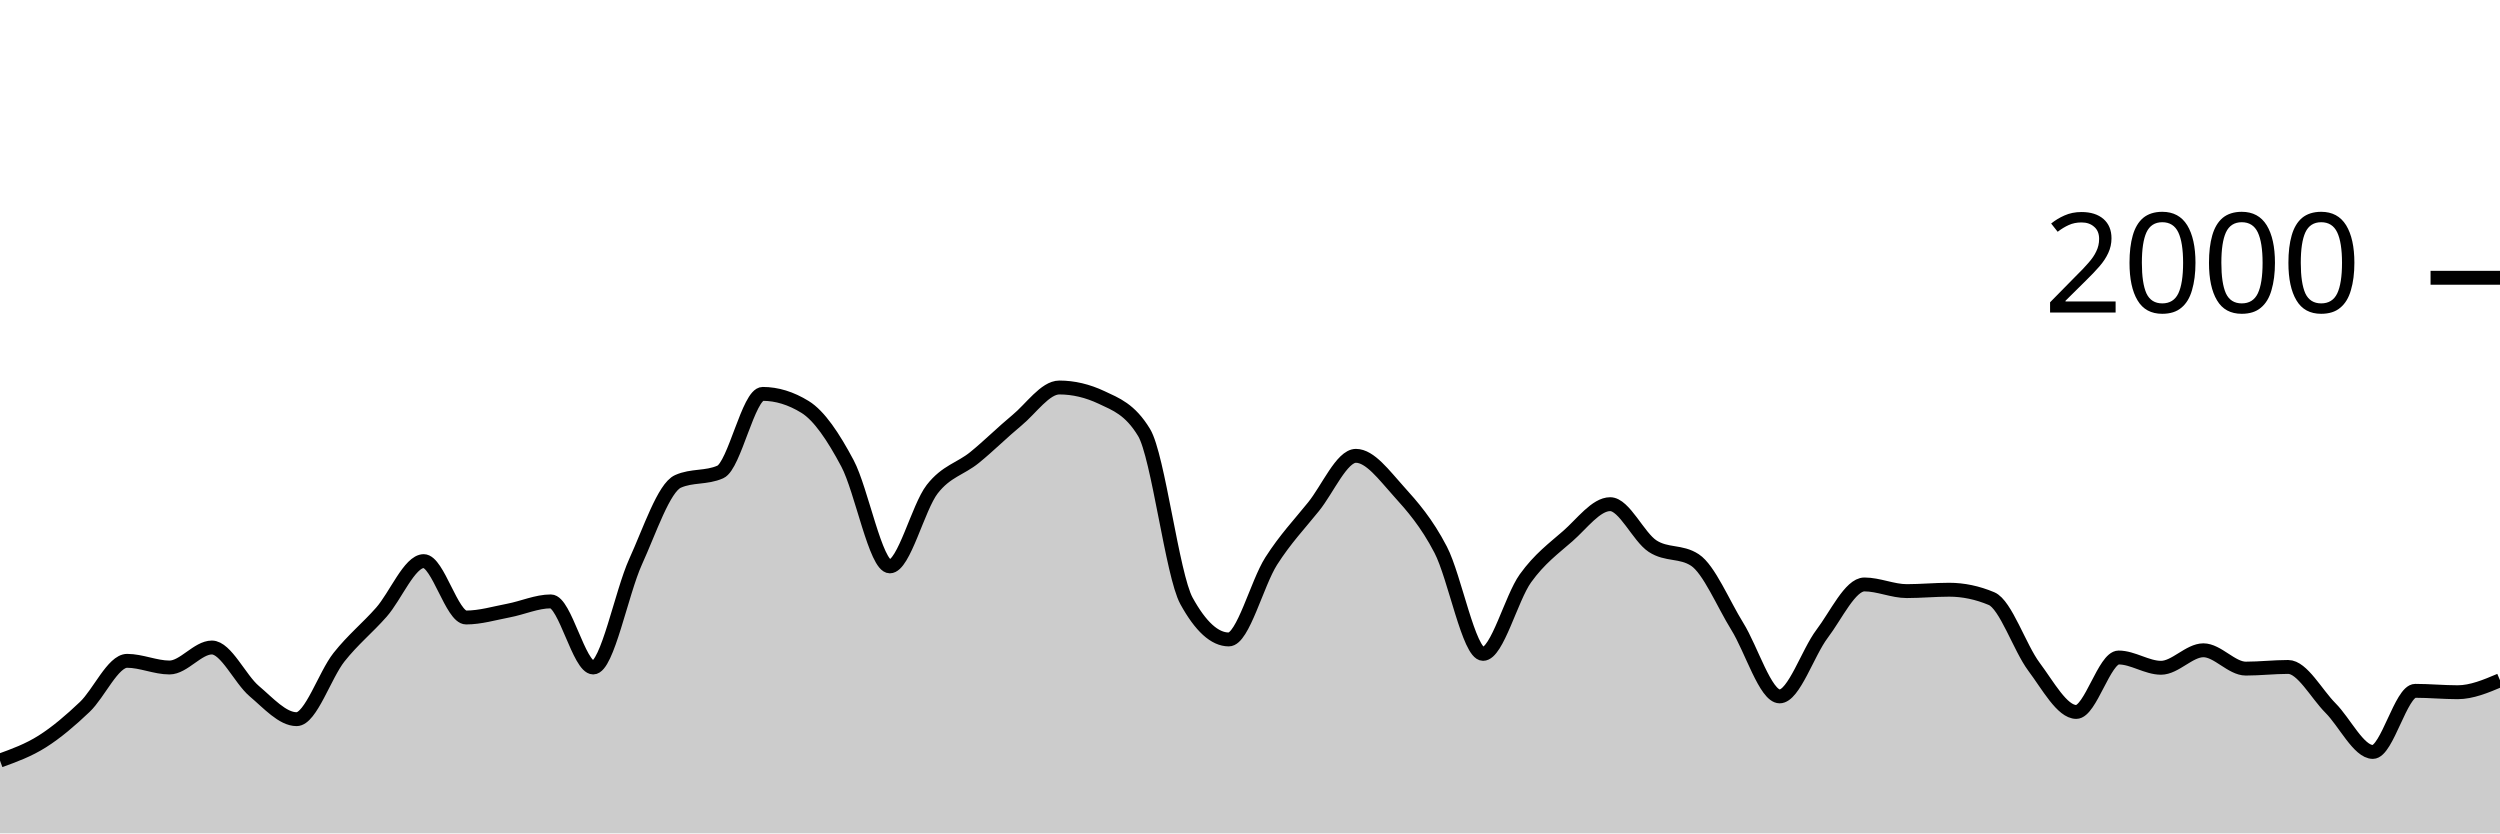
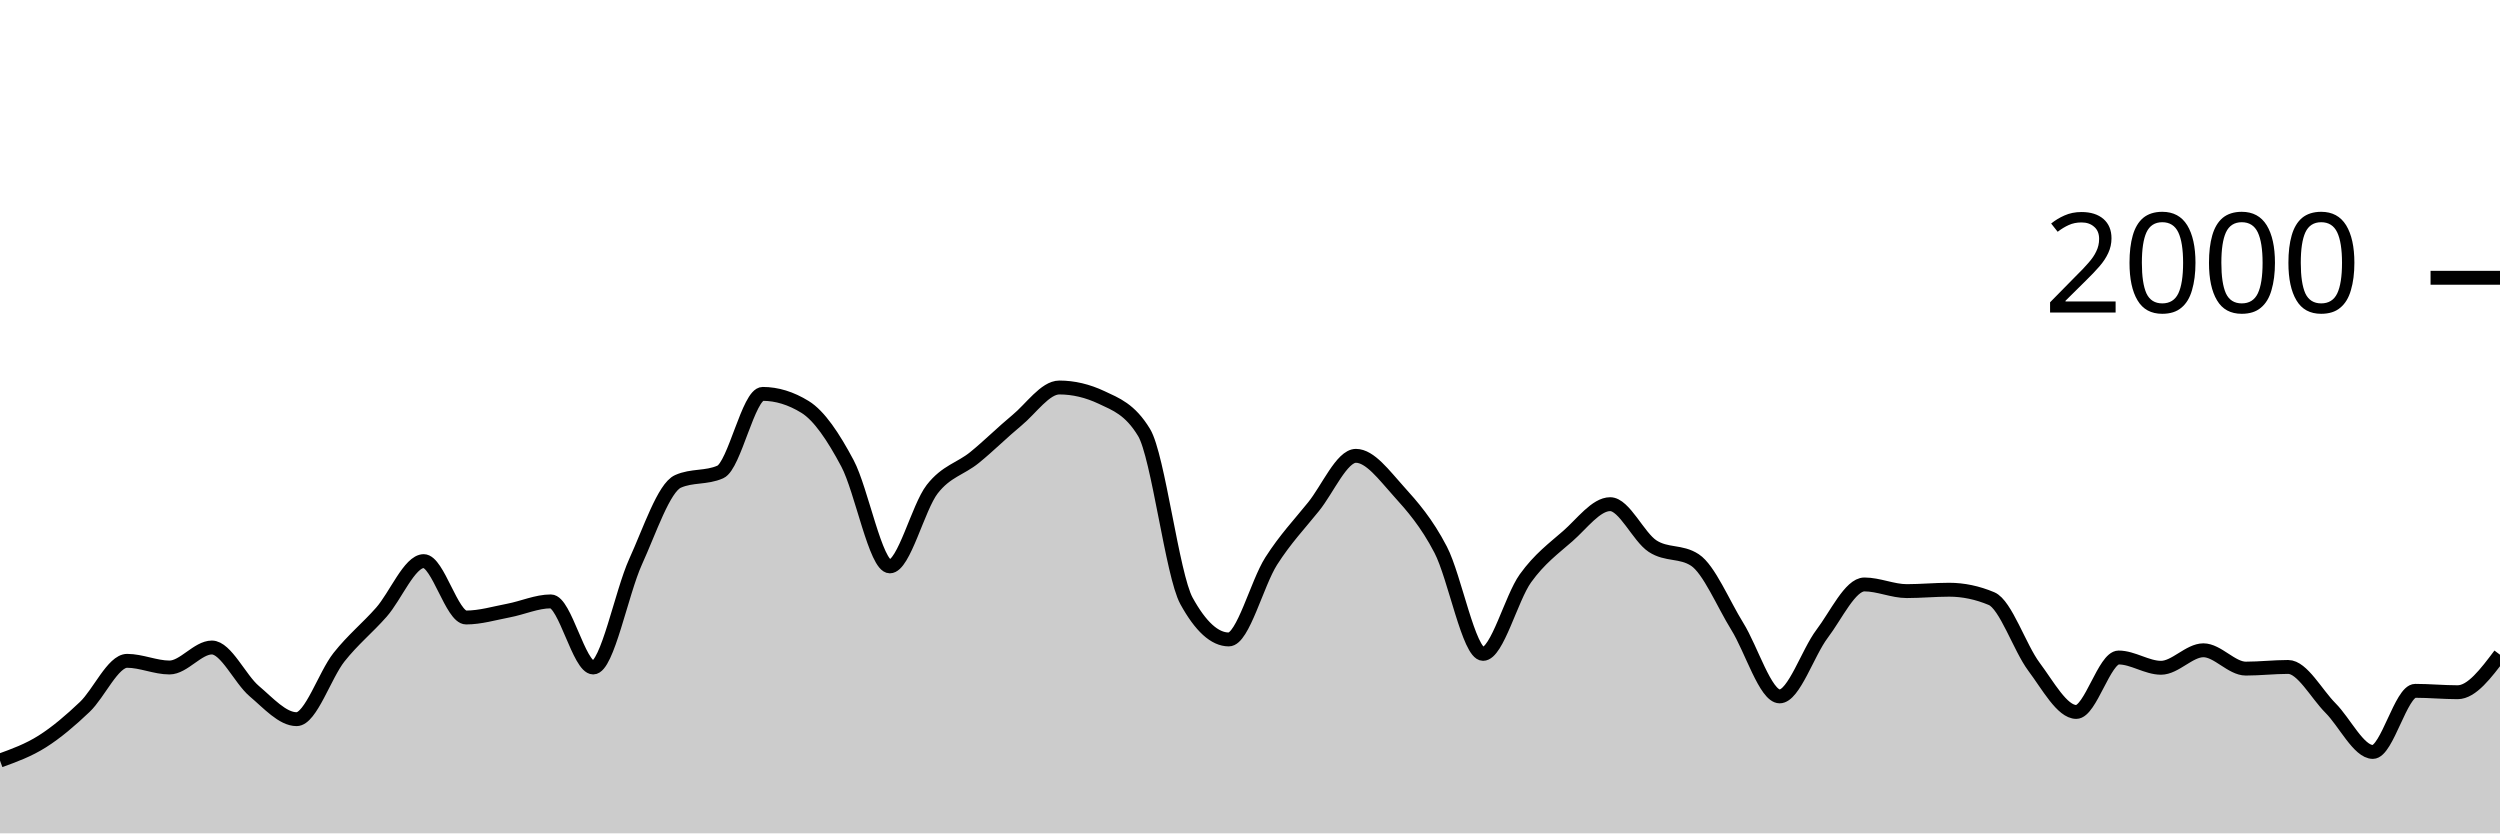
<svg xmlns="http://www.w3.org/2000/svg" viewBox="0 0 180 60">
  <g transform="translate(0,20)">
-     <path class="area" fill="rgba(0, 0, 0, 0.2)" d="M0,34.76C1.017,34.392,2.034,34.023,3.051,33.38C4.068,32.737,5.085,31.867,6.102,30.9C7.119,29.933,8.136,27.58,9.153,27.58C10.169,27.58,11.186,28.06,12.203,28.06C13.22,28.06,14.237,26.62,15.254,26.62C16.271,26.62,17.288,28.9,18.305,29.76C19.322,30.62,20.339,31.78,21.356,31.78C22.373,31.78,23.39,28.603,24.407,27.32C25.424,26.037,26.441,25.233,27.458,24.08C28.475,22.927,29.492,20.4,30.508,20.4C31.525,20.4,32.542,24.46,33.559,24.46C34.576,24.46,35.593,24.153,36.61,23.96C37.627,23.767,38.644,23.3,39.661,23.3C40.678,23.3,41.695,28.06,42.712,28.06C43.729,28.06,44.746,22.673,45.763,20.44C46.78,18.207,47.797,15.113,48.814,14.66C49.831,14.207,50.847,14.433,51.864,13.98C52.881,13.527,53.898,8.36,54.915,8.36C55.932,8.36,56.949,8.673,57.966,9.3C58.983,9.927,60,11.447,61.017,13.36C62.034,15.273,63.051,20.78,64.068,20.78C65.085,20.78,66.102,16.527,67.119,15.22C68.136,13.913,69.153,13.767,70.169,12.94C71.186,12.113,72.203,11.1,73.22,10.26C74.237,9.42,75.254,7.9,76.271,7.9C77.288,7.9,78.305,8.14,79.322,8.62C80.339,9.1,81.356,9.46,82.373,11.14C83.39,12.82,84.407,21.407,85.424,23.26C86.441,25.113,87.458,26.04,88.475,26.04C89.492,26.04,90.508,21.993,91.525,20.4C92.542,18.807,93.559,17.743,94.576,16.48C95.593,15.217,96.61,12.82,97.627,12.82C98.644,12.82,99.661,14.213,100.678,15.34C101.695,16.467,102.712,17.623,103.729,19.58C104.746,21.537,105.763,27.08,106.78,27.08C107.797,27.08,108.814,23.053,109.831,21.64C110.847,20.227,111.864,19.49,112.881,18.6C113.898,17.71,114.915,16.3,115.932,16.3C116.949,16.3,117.966,18.653,118.983,19.32C120,19.987,121.017,19.653,122.034,20.32C123.051,20.987,124.068,23.463,125.085,25.1C126.102,26.737,127.119,30.14,128.136,30.14C129.153,30.14,130.169,26.983,131.186,25.64C132.203,24.297,133.22,22.08,134.237,22.08C135.254,22.08,136.271,22.56,137.288,22.56C138.305,22.56,139.322,22.46,140.339,22.46C141.356,22.46,142.373,22.673,143.39,23.1C144.407,23.527,145.424,26.64,146.441,28C147.458,29.36,148.475,31.26,149.492,31.26C150.508,31.26,151.525,27.34,152.542,27.34C153.559,27.34,154.576,28.08,155.593,28.08C156.61,28.08,157.627,26.82,158.644,26.82C159.661,26.82,160.678,28.14,161.695,28.14C162.712,28.14,163.729,28.02,164.746,28.02C165.763,28.02,166.78,29.96,167.797,30.98C168.814,32,169.831,34.14,170.847,34.14C171.864,34.14,172.881,29.74,173.898,29.74C174.915,29.74,175.932,29.84,176.949,29.84C177.966,29.84,178.983,29.41,180,28.98L180,40C178.983,40,177.966,40,176.949,40C175.932,40,174.915,40,173.898,40C172.881,40,171.864,40,170.847,40C169.831,40,168.814,40,167.797,40C166.78,40,165.763,40,164.746,40C163.729,40,162.712,40,161.695,40C160.678,40,159.661,40,158.644,40C157.627,40,156.61,40,155.593,40C154.576,40,153.559,40,152.542,40C151.525,40,150.508,40,149.492,40C148.475,40,147.458,40,146.441,40C145.424,40,144.407,40,143.39,40C142.373,40,141.356,40,140.339,40C139.322,40,138.305,40,137.288,40C136.271,40,135.254,40,134.237,40C133.22,40,132.203,40,131.186,40C130.169,40,129.153,40,128.136,40C127.119,40,126.102,40,125.085,40C124.068,40,123.051,40,122.034,40C121.017,40,120,40,118.983,40C117.966,40,116.949,40,115.932,40C114.915,40,113.898,40,112.881,40C111.864,40,110.847,40,109.831,40C108.814,40,107.797,40,106.78,40C105.763,40,104.746,40,103.729,40C102.712,40,101.695,40,100.678,40C99.661,40,98.644,40,97.627,40C96.61,40,95.593,40,94.576,40C93.559,40,92.542,40,91.525,40C90.508,40,89.492,40,88.475,40C87.458,40,86.441,40,85.424,40C84.407,40,83.39,40,82.373,40C81.356,40,80.339,40,79.322,40C78.305,40,77.288,40,76.271,40C75.254,40,74.237,40,73.22,40C72.203,40,71.186,40,70.169,40C69.153,40,68.136,40,67.119,40C66.102,40,65.085,40,64.068,40C63.051,40,62.034,40,61.017,40C60,40,58.983,40,57.966,40C56.949,40,55.932,40,54.915,40C53.898,40,52.881,40,51.864,40C50.847,40,49.831,40,48.814,40C47.797,40,46.78,40,45.763,40C44.746,40,43.729,40,42.712,40C41.695,40,40.678,40,39.661,40C38.644,40,37.627,40,36.61,40C35.593,40,34.576,40,33.559,40C32.542,40,31.525,40,30.508,40C29.492,40,28.475,40,27.458,40C26.441,40,25.424,40,24.407,40C23.39,40,22.373,40,21.356,40C20.339,40,19.322,40,18.305,40C17.288,40,16.271,40,15.254,40C14.237,40,13.22,40,12.203,40C11.186,40,10.169,40,9.153,40C8.136,40,7.119,40,6.102,40C5.085,40,4.068,40,3.051,40C2.034,40,1.017,40,0,40Z" />
-     <path class="line" stroke="black" fill="none" d="M0,34.76C1.017,34.392,2.034,34.023,3.051,33.38C4.068,32.737,5.085,31.867,6.102,30.9C7.119,29.933,8.136,27.58,9.153,27.58C10.169,27.58,11.186,28.06,12.203,28.06C13.22,28.06,14.237,26.62,15.254,26.62C16.271,26.62,17.288,28.9,18.305,29.76C19.322,30.62,20.339,31.78,21.356,31.78C22.373,31.78,23.39,28.603,24.407,27.32C25.424,26.037,26.441,25.233,27.458,24.08C28.475,22.927,29.492,20.4,30.508,20.4C31.525,20.4,32.542,24.46,33.559,24.46C34.576,24.46,35.593,24.153,36.61,23.96C37.627,23.767,38.644,23.3,39.661,23.3C40.678,23.3,41.695,28.06,42.712,28.06C43.729,28.06,44.746,22.673,45.763,20.44C46.78,18.207,47.797,15.113,48.814,14.66C49.831,14.207,50.847,14.433,51.864,13.98C52.881,13.527,53.898,8.36,54.915,8.36C55.932,8.36,56.949,8.673,57.966,9.3C58.983,9.927,60,11.447,61.017,13.36C62.034,15.273,63.051,20.78,64.068,20.78C65.085,20.78,66.102,16.527,67.119,15.22C68.136,13.913,69.153,13.767,70.169,12.94C71.186,12.113,72.203,11.1,73.22,10.26C74.237,9.42,75.254,7.9,76.271,7.9C77.288,7.9,78.305,8.14,79.322,8.62C80.339,9.1,81.356,9.46,82.373,11.14C83.39,12.82,84.407,21.407,85.424,23.26C86.441,25.113,87.458,26.04,88.475,26.04C89.492,26.04,90.508,21.993,91.525,20.4C92.542,18.807,93.559,17.743,94.576,16.48C95.593,15.217,96.61,12.82,97.627,12.82C98.644,12.82,99.661,14.213,100.678,15.34C101.695,16.467,102.712,17.623,103.729,19.58C104.746,21.537,105.763,27.08,106.78,27.08C107.797,27.08,108.814,23.053,109.831,21.64C110.847,20.227,111.864,19.49,112.881,18.6C113.898,17.71,114.915,16.3,115.932,16.3C116.949,16.3,117.966,18.653,118.983,19.32C120,19.987,121.017,19.653,122.034,20.32C123.051,20.987,124.068,23.463,125.085,25.1C126.102,26.737,127.119,30.14,128.136,30.14C129.153,30.14,130.169,26.983,131.186,25.64C132.203,24.297,133.22,22.08,134.237,22.08C135.254,22.08,136.271,22.56,137.288,22.56C138.305,22.56,139.322,22.46,140.339,22.46C141.356,22.46,142.373,22.673,143.39,23.1C144.407,23.527,145.424,26.64,146.441,28C147.458,29.36,148.475,31.26,149.492,31.26C150.508,31.26,151.525,27.34,152.542,27.34C153.559,27.34,154.576,28.08,155.593,28.08C156.61,28.08,157.627,26.82,158.644,26.82C159.661,26.82,160.678,28.14,161.695,28.14C162.712,28.14,163.729,28.02,164.746,28.02C165.763,28.02,166.78,29.96,167.797,30.98C168.814,32,169.831,34.14,170.847,34.14C171.864,34.14,172.881,29.74,173.898,29.74C174.915,29.74,175.932,29.84,176.949,29.84C177.966,29.84,178.983,29.41,180,28.98" />
+     <path class="area" fill="rgba(0, 0, 0, 0.2)" d="M0,34.76C1.017,34.392,2.034,34.023,3.051,33.38C4.068,32.737,5.085,31.867,6.102,30.9C7.119,29.933,8.136,27.58,9.153,27.58C10.169,27.58,11.186,28.06,12.203,28.06C13.22,28.06,14.237,26.62,15.254,26.62C16.271,26.62,17.288,28.9,18.305,29.76C19.322,30.62,20.339,31.78,21.356,31.78C22.373,31.78,23.39,28.603,24.407,27.32C25.424,26.037,26.441,25.233,27.458,24.08C28.475,22.927,29.492,20.4,30.508,20.4C31.525,20.4,32.542,24.46,33.559,24.46C34.576,24.46,35.593,24.153,36.61,23.96C37.627,23.767,38.644,23.3,39.661,23.3C40.678,23.3,41.695,28.06,42.712,28.06C43.729,28.06,44.746,22.673,45.763,20.44C46.78,18.207,47.797,15.113,48.814,14.66C49.831,14.207,50.847,14.433,51.864,13.98C52.881,13.527,53.898,8.36,54.915,8.36C55.932,8.36,56.949,8.673,57.966,9.3C58.983,9.927,60,11.447,61.017,13.36C62.034,15.273,63.051,20.78,64.068,20.78C65.085,20.78,66.102,16.527,67.119,15.22C68.136,13.913,69.153,13.767,70.169,12.94C71.186,12.113,72.203,11.1,73.22,10.26C74.237,9.42,75.254,7.9,76.271,7.9C77.288,7.9,78.305,8.14,79.322,8.62C80.339,9.1,81.356,9.46,82.373,11.14C83.39,12.82,84.407,21.407,85.424,23.26C86.441,25.113,87.458,26.04,88.475,26.04C89.492,26.04,90.508,21.993,91.525,20.4C92.542,18.807,93.559,17.743,94.576,16.48C95.593,15.217,96.61,12.82,97.627,12.82C98.644,12.82,99.661,14.213,100.678,15.34C101.695,16.467,102.712,17.623,103.729,19.58C104.746,21.537,105.763,27.08,106.78,27.08C107.797,27.08,108.814,23.053,109.831,21.64C110.847,20.227,111.864,19.49,112.881,18.6C113.898,17.71,114.915,16.3,115.932,16.3C116.949,16.3,117.966,18.653,118.983,19.32C120,19.987,121.017,19.653,122.034,20.32C123.051,20.987,124.068,23.463,125.085,25.1C126.102,26.737,127.119,30.14,128.136,30.14C129.153,30.14,130.169,26.983,131.186,25.64C132.203,24.297,133.22,22.08,134.237,22.08C135.254,22.08,136.271,22.56,137.288,22.56C138.305,22.56,139.322,22.46,140.339,22.46C141.356,22.46,142.373,22.673,143.39,23.1C144.407,23.527,145.424,26.64,146.441,28C147.458,29.36,148.475,31.26,149.492,31.26C150.508,31.26,151.525,27.34,152.542,27.34C153.559,27.34,154.576,28.08,155.593,28.08C156.61,28.08,157.627,26.82,158.644,26.82C159.661,26.82,160.678,28.14,161.695,28.14C162.712,28.14,163.729,28.02,164.746,28.02C165.763,28.02,166.78,29.96,167.797,30.98C168.814,32,169.831,34.14,170.847,34.14C171.864,34.14,172.881,29.74,173.898,29.74C174.915,29.74,175.932,29.84,176.949,29.84C177.966,29.84,178.983,28.49,180,27.14L180,40C178.983,40,177.966,40,176.949,40C175.932,40,174.915,40,173.898,40C172.881,40,171.864,40,170.847,40C169.831,40,168.814,40,167.797,40C166.78,40,165.763,40,164.746,40C163.729,40,162.712,40,161.695,40C160.678,40,159.661,40,158.644,40C157.627,40,156.61,40,155.593,40C154.576,40,153.559,40,152.542,40C151.525,40,150.508,40,149.492,40C148.475,40,147.458,40,146.441,40C145.424,40,144.407,40,143.39,40C142.373,40,141.356,40,140.339,40C139.322,40,138.305,40,137.288,40C136.271,40,135.254,40,134.237,40C133.22,40,132.203,40,131.186,40C130.169,40,129.153,40,128.136,40C127.119,40,126.102,40,125.085,40C124.068,40,123.051,40,122.034,40C121.017,40,120,40,118.983,40C117.966,40,116.949,40,115.932,40C114.915,40,113.898,40,112.881,40C111.864,40,110.847,40,109.831,40C108.814,40,107.797,40,106.78,40C105.763,40,104.746,40,103.729,40C102.712,40,101.695,40,100.678,40C99.661,40,98.644,40,97.627,40C96.61,40,95.593,40,94.576,40C93.559,40,92.542,40,91.525,40C90.508,40,89.492,40,88.475,40C87.458,40,86.441,40,85.424,40C84.407,40,83.39,40,82.373,40C81.356,40,80.339,40,79.322,40C78.305,40,77.288,40,76.271,40C75.254,40,74.237,40,73.22,40C72.203,40,71.186,40,70.169,40C69.153,40,68.136,40,67.119,40C66.102,40,65.085,40,64.068,40C63.051,40,62.034,40,61.017,40C60,40,58.983,40,57.966,40C56.949,40,55.932,40,54.915,40C53.898,40,52.881,40,51.864,40C50.847,40,49.831,40,48.814,40C47.797,40,46.78,40,45.763,40C44.746,40,43.729,40,42.712,40C41.695,40,40.678,40,39.661,40C38.644,40,37.627,40,36.61,40C35.593,40,34.576,40,33.559,40C32.542,40,31.525,40,30.508,40C29.492,40,28.475,40,27.458,40C26.441,40,25.424,40,24.407,40C23.39,40,22.373,40,21.356,40C20.339,40,19.322,40,18.305,40C17.288,40,16.271,40,15.254,40C14.237,40,13.22,40,12.203,40C11.186,40,10.169,40,9.153,40C8.136,40,7.119,40,6.102,40C5.085,40,4.068,40,3.051,40C2.034,40,1.017,40,0,40Z" />
+     <path class="line" stroke="black" fill="none" d="M0,34.76C1.017,34.392,2.034,34.023,3.051,33.38C4.068,32.737,5.085,31.867,6.102,30.9C7.119,29.933,8.136,27.58,9.153,27.58C10.169,27.58,11.186,28.06,12.203,28.06C13.22,28.06,14.237,26.62,15.254,26.62C16.271,26.62,17.288,28.9,18.305,29.76C19.322,30.62,20.339,31.78,21.356,31.78C22.373,31.78,23.39,28.603,24.407,27.32C25.424,26.037,26.441,25.233,27.458,24.08C28.475,22.927,29.492,20.4,30.508,20.4C31.525,20.4,32.542,24.46,33.559,24.46C34.576,24.46,35.593,24.153,36.61,23.96C37.627,23.767,38.644,23.3,39.661,23.3C40.678,23.3,41.695,28.06,42.712,28.06C43.729,28.06,44.746,22.673,45.763,20.44C46.78,18.207,47.797,15.113,48.814,14.66C49.831,14.207,50.847,14.433,51.864,13.98C52.881,13.527,53.898,8.36,54.915,8.36C55.932,8.36,56.949,8.673,57.966,9.3C58.983,9.927,60,11.447,61.017,13.36C62.034,15.273,63.051,20.78,64.068,20.78C65.085,20.78,66.102,16.527,67.119,15.22C68.136,13.913,69.153,13.767,70.169,12.94C71.186,12.113,72.203,11.1,73.22,10.26C74.237,9.42,75.254,7.9,76.271,7.9C77.288,7.9,78.305,8.14,79.322,8.62C80.339,9.1,81.356,9.46,82.373,11.14C83.39,12.82,84.407,21.407,85.424,23.26C86.441,25.113,87.458,26.04,88.475,26.04C89.492,26.04,90.508,21.993,91.525,20.4C92.542,18.807,93.559,17.743,94.576,16.48C95.593,15.217,96.61,12.82,97.627,12.82C98.644,12.82,99.661,14.213,100.678,15.34C101.695,16.467,102.712,17.623,103.729,19.58C104.746,21.537,105.763,27.08,106.78,27.08C107.797,27.08,108.814,23.053,109.831,21.64C110.847,20.227,111.864,19.49,112.881,18.6C113.898,17.71,114.915,16.3,115.932,16.3C116.949,16.3,117.966,18.653,118.983,19.32C120,19.987,121.017,19.653,122.034,20.32C123.051,20.987,124.068,23.463,125.085,25.1C126.102,26.737,127.119,30.14,128.136,30.14C129.153,30.14,130.169,26.983,131.186,25.64C132.203,24.297,133.22,22.08,134.237,22.08C135.254,22.08,136.271,22.56,137.288,22.56C138.305,22.56,139.322,22.46,140.339,22.46C141.356,22.46,142.373,22.673,143.39,23.1C144.407,23.527,145.424,26.64,146.441,28C147.458,29.36,148.475,31.26,149.492,31.26C150.508,31.26,151.525,27.34,152.542,27.34C153.559,27.34,154.576,28.08,155.593,28.08C156.61,28.08,157.627,26.82,158.644,26.82C159.661,26.82,160.678,28.14,161.695,28.14C162.712,28.14,163.729,28.02,164.746,28.02C165.763,28.02,166.78,29.96,167.797,30.98C168.814,32,169.831,34.14,170.847,34.14C171.864,34.14,172.881,29.74,173.898,29.74C174.915,29.74,175.932,29.84,176.949,29.84C177.966,29.84,178.983,28.49,180,27.14" />
    <path class="axis-ceiling" stroke-width="1" stroke="black" fill="none" d="M175,0L180,0" />
    <text class="axis-ceiling-label" font-family="sans-serif" text-anchor="end" font-size="10px" x="170" y="2.5">2000</text>
  </g>
</svg>
